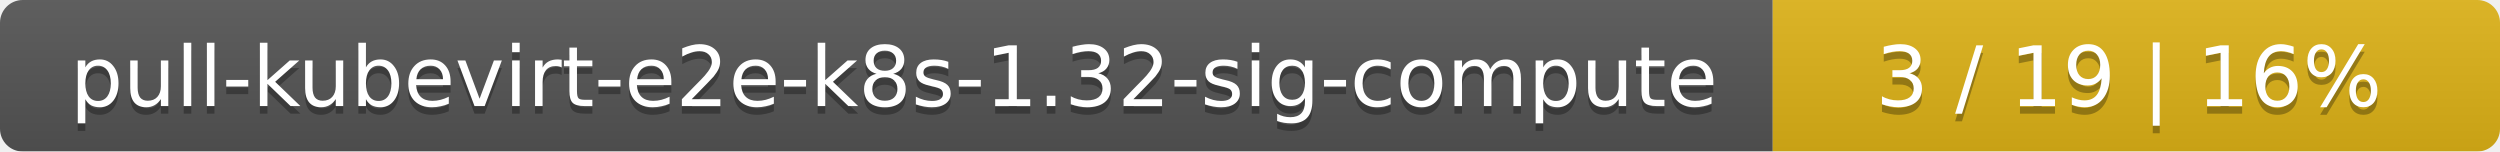
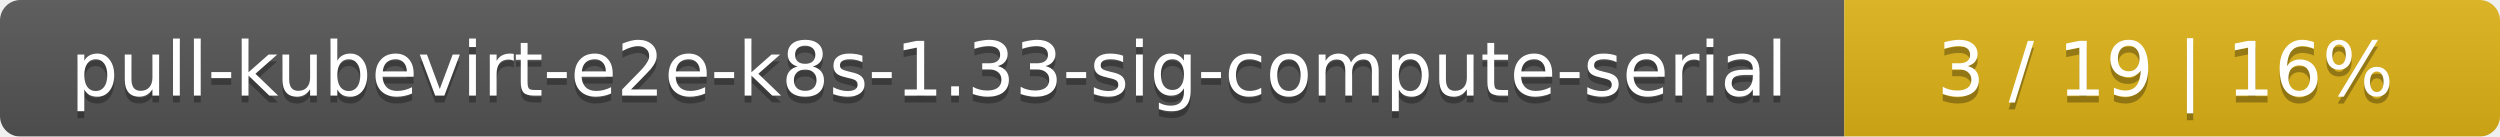
- <svg xmlns="http://www.w3.org/2000/svg" width="330" height="20">
+ <svg xmlns="http://www.w3.org/2000/svg" width="366" height="20">
  <linearGradient id="smooth" x2="0" y2="100%">
    <stop offset="0" stop-color="#bbb" stop-opacity=".1" />
    <stop offset="1" stop-opacity=".1" />
  </linearGradient>
  <mask id="round">
-     <rect width="330" height="20" rx="3" fill="#fff" />
+     <rect width="366" height="20" rx="3" fill="#fff" />
  </mask>
  <g mask="url(#round)">
-     <rect width="234" height="20" fill="#555" />
-     <rect x="234" width="96" height="20" fill="#dfb317" />
-     <rect width="330" height="20" fill="url(#smooth)" />
+     <rect width="270" height="20" fill="#555" />
+     <rect x="270" width="96" height="20" fill="#dfb317" />
+     <rect width="366" height="20" fill="url(#smooth)" />
  </g>
  <g fill="#fff" text-anchor="middle" font-family="DejaVu Sans,Verdana,Geneva,sans-serif" font-size="11">
-     <text x="118" y="15" fill="#010101" fill-opacity=".3">pull-kubevirt-e2e-k8s-1.32-sig-compute</text>
-     <text x="118" y="14">pull-kubevirt-e2e-k8s-1.32-sig-compute</text>
-     <text x="281" y="15" fill="#010101" fill-opacity=".3">3 / 19    |    16%</text>
-     <text x="281" y="14">3 / 19    |    16%</text>
+     <text x="136" y="15" fill="#010101" fill-opacity=".3">pull-kubevirt-e2e-k8s-1.33-sig-compute-serial</text>
+     <text x="136" y="14">pull-kubevirt-e2e-k8s-1.33-sig-compute-serial</text>
+     <text x="317" y="15" fill="#010101" fill-opacity=".3">3 / 19    |    16%</text>
+     <text x="317" y="14">3 / 19    |    16%</text>
  </g>
</svg>
